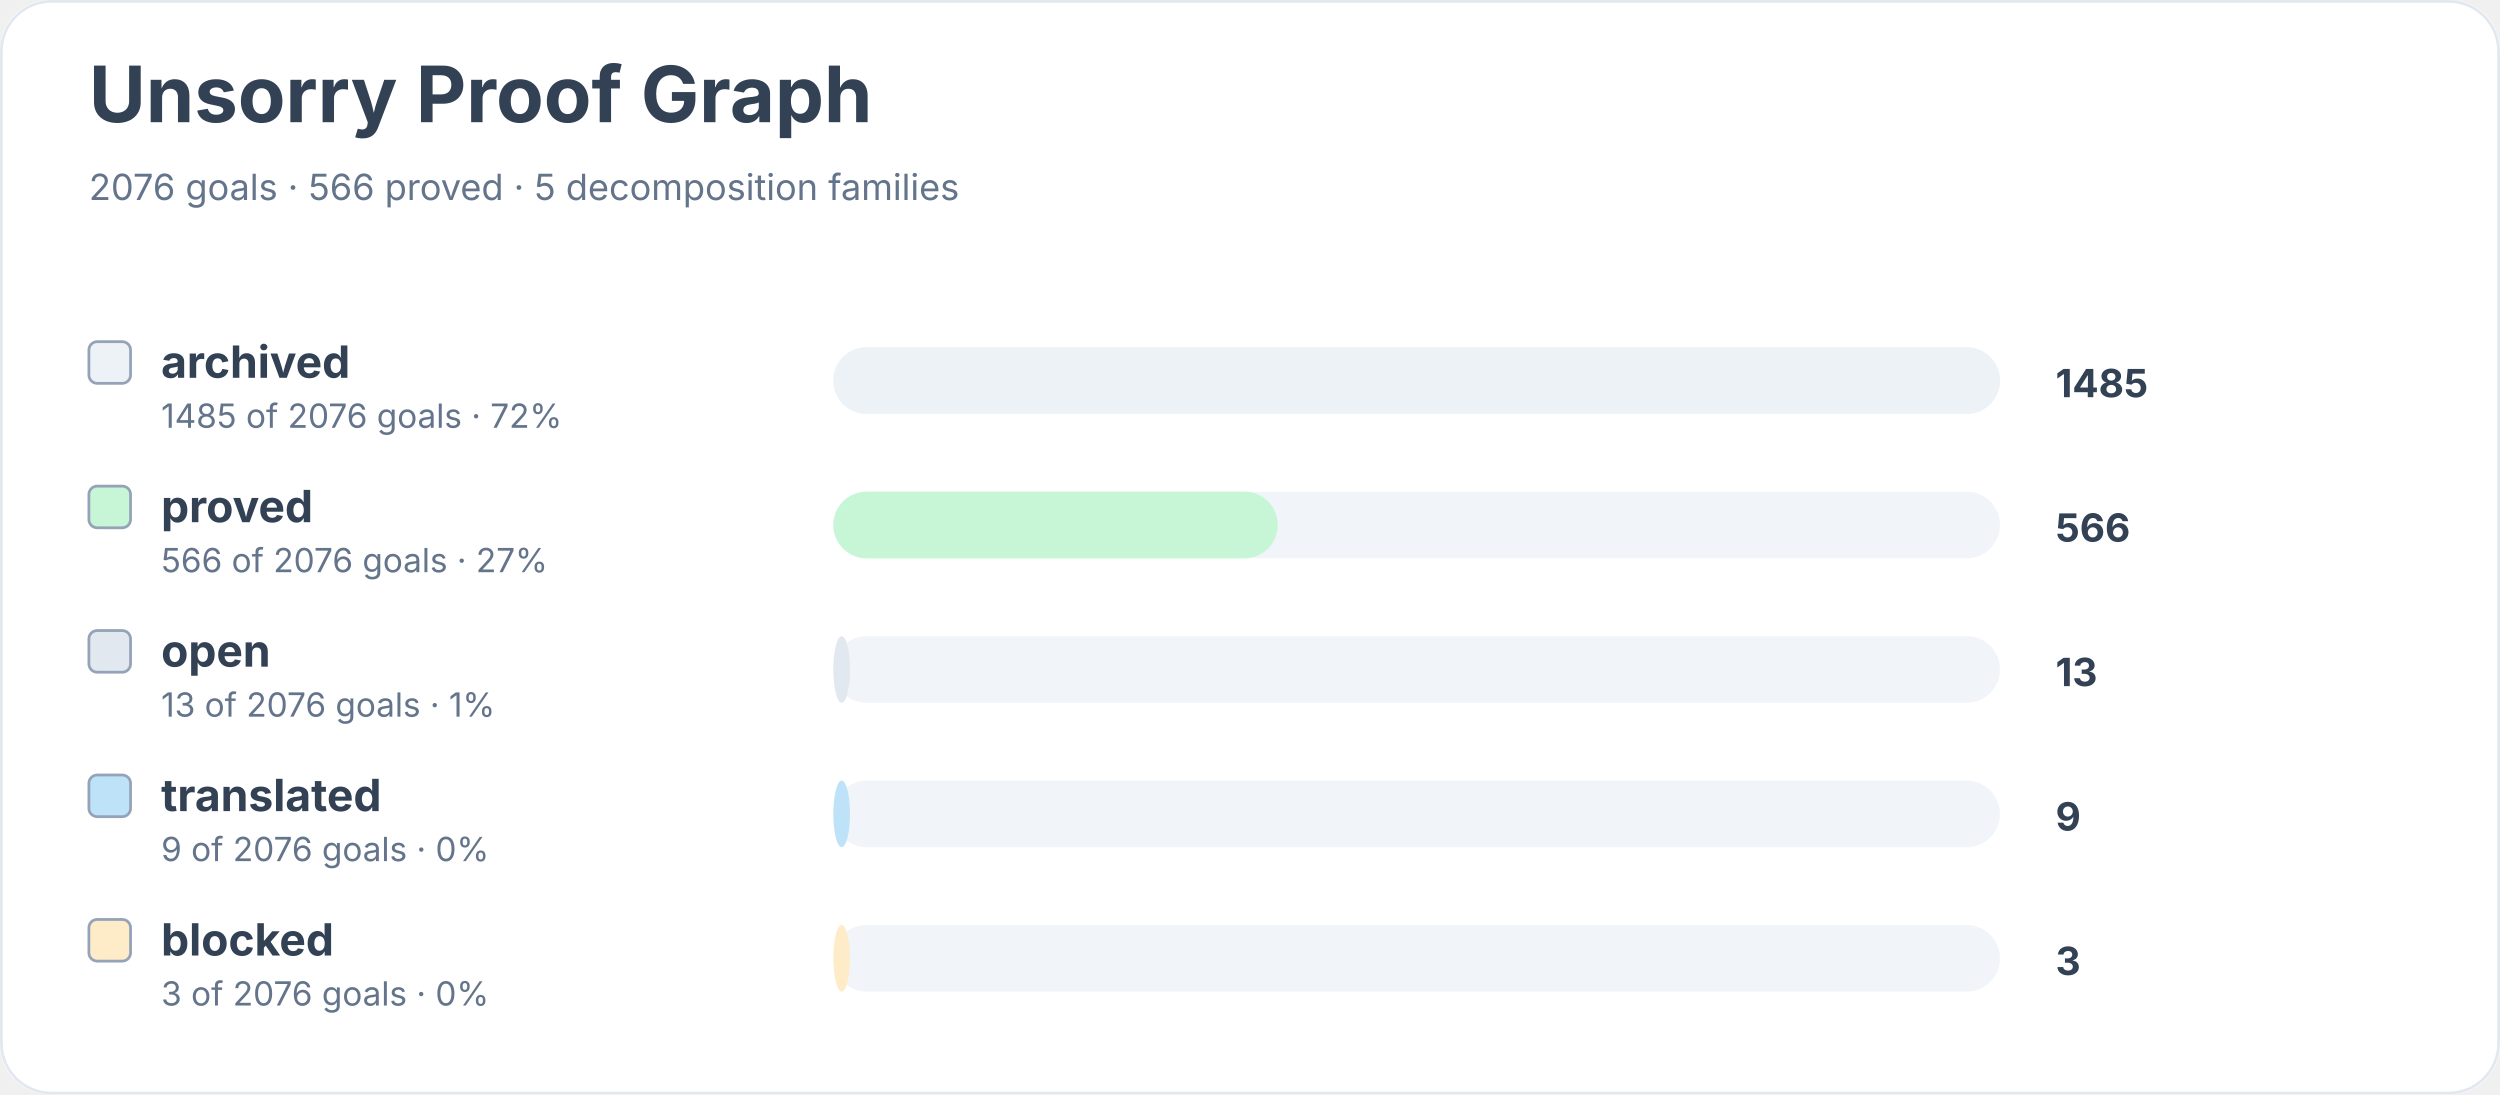
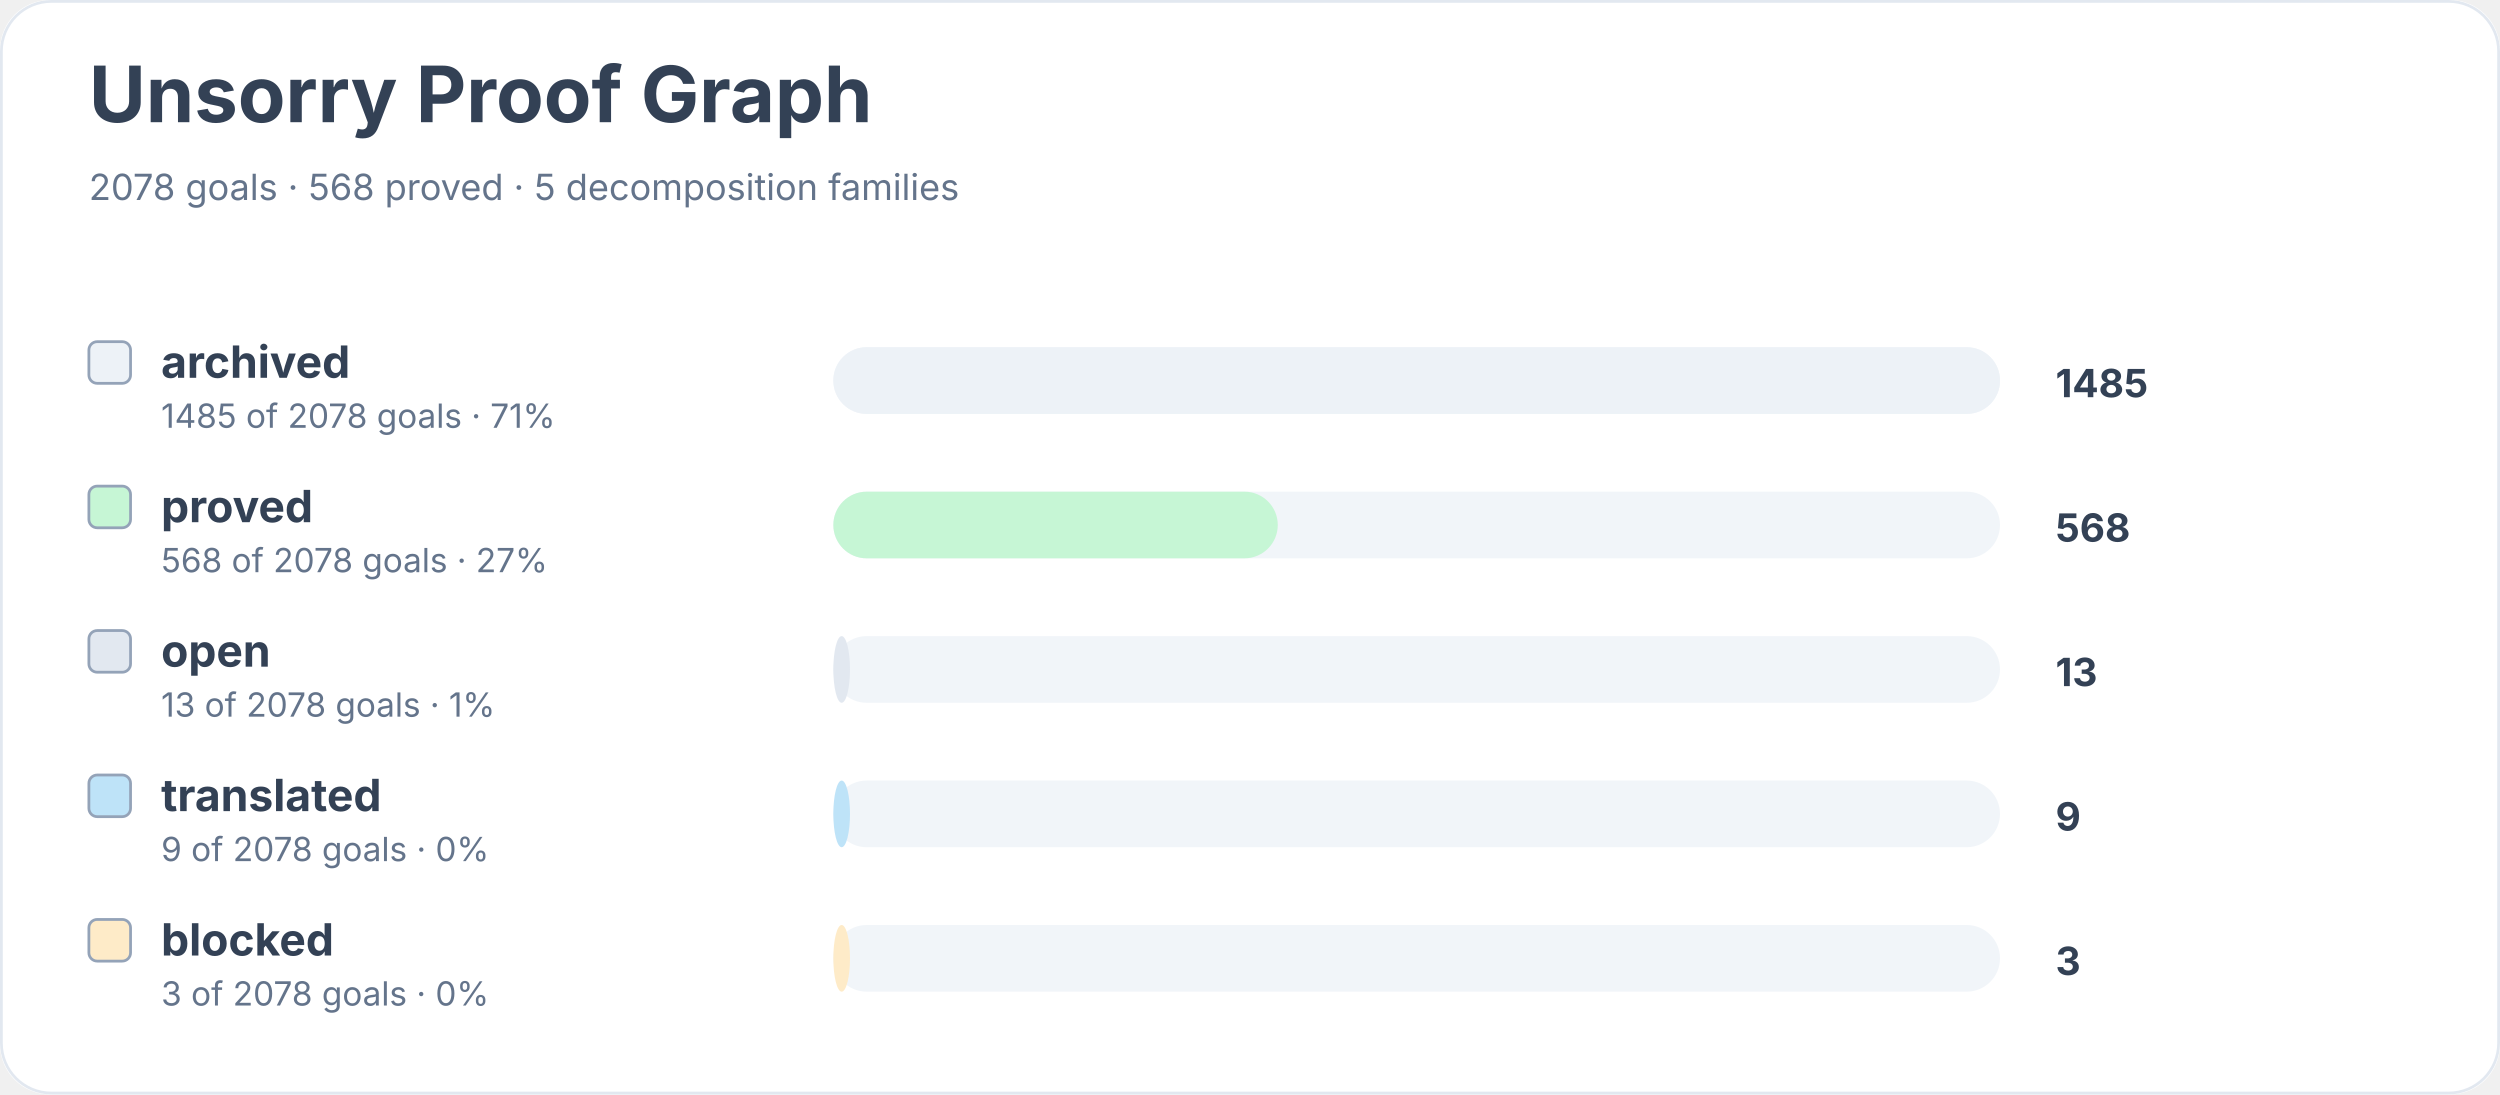
<svg xmlns="http://www.w3.org/2000/svg" width="900" height="394" viewBox="0 0 900 394" role="img" aria-labelledby="title desc">
  <rect width="900" height="100%" rx="18" fill="#ffffff" />
  <rect x="0.5" y="0.5" width="899" height="393" rx="18" fill="none" stroke="#e2e8f0" />
  <text x="32" y="44" font-family="Inter, system-ui, sans-serif" font-size="28" font-weight="700" fill="#334155">Unsorry Proof Graph</text>
-   <text x="32" y="72" font-family="Inter, system-ui, sans-serif" font-size="13" fill="#64748b">2076 goals · 566 proved · 5 decomposition families</text>
+   <text x="32" y="72" font-family="Inter, system-ui, sans-serif" font-size="13" fill="#64748b">2078 goals · 568 proved · 5 decomposition families</text>
  <rect x="32" y="123" width="15" height="15" rx="3" fill="#edf2f7" stroke="#94a3b8" />
  <text x="58" y="136" font-family="Inter, system-ui, sans-serif" font-size="16" font-weight="650" fill="#334155">archived</text>
-   <text x="58" y="154" font-family="Inter, system-ui, sans-serif" font-size="12" fill="#64748b">1485 of 2076 goals · 72%</text>
+   <text x="58" y="154" font-family="Inter, system-ui, sans-serif" font-size="12" fill="#64748b">1485 of 2078 goals · 71%</text>
  <rect x="300" y="125" width="420" height="24" rx="12" fill="#f1f5f9" />
  <rect x="300" y="125" width="420" height="24" rx="12" fill="#edf2f7" />
  <text x="740" y="143" font-family="Inter, system-ui, sans-serif" font-size="14" font-weight="700" fill="#334155">1485</text>
  <rect x="32" y="175" width="15" height="15" rx="3" fill="#c6f6d5" stroke="#94a3b8" />
  <text x="58" y="188" font-family="Inter, system-ui, sans-serif" font-size="16" font-weight="650" fill="#334155">proved</text>
-   <text x="58" y="206" font-family="Inter, system-ui, sans-serif" font-size="12" fill="#64748b">566 of 2076 goals · 27%</text>
+   <text x="58" y="206" font-family="Inter, system-ui, sans-serif" font-size="12" fill="#64748b">568 of 2078 goals · 27%</text>
  <rect x="300" y="177" width="420" height="24" rx="12" fill="#f1f5f9" />
  <rect x="300" y="177" width="160" height="24" rx="12" fill="#c6f6d5" />
-   <text x="740" y="195" font-family="Inter, system-ui, sans-serif" font-size="14" font-weight="700" fill="#334155">566</text>
+   <text x="740" y="195" font-family="Inter, system-ui, sans-serif" font-size="14" font-weight="700" fill="#334155">568</text>
  <rect x="32" y="227" width="15" height="15" rx="3" fill="#e2e8f0" stroke="#94a3b8" />
  <text x="58" y="240" font-family="Inter, system-ui, sans-serif" font-size="16" font-weight="650" fill="#334155">open</text>
-   <text x="58" y="258" font-family="Inter, system-ui, sans-serif" font-size="12" fill="#64748b">13 of 2076 goals · 1%</text>
+   <text x="58" y="258" font-family="Inter, system-ui, sans-serif" font-size="12" fill="#64748b">13 of 2078 goals · 1%</text>
  <rect x="300" y="229" width="420" height="24" rx="12" fill="#f1f5f9" />
  <rect x="300" y="229" width="6" height="24" rx="12" fill="#e2e8f0" />
  <text x="740" y="247" font-family="Inter, system-ui, sans-serif" font-size="14" font-weight="700" fill="#334155">13</text>
  <rect x="32" y="279" width="15" height="15" rx="3" fill="#bee3f8" stroke="#94a3b8" />
  <text x="58" y="292" font-family="Inter, system-ui, sans-serif" font-size="16" font-weight="650" fill="#334155">translated</text>
-   <text x="58" y="310" font-family="Inter, system-ui, sans-serif" font-size="12" fill="#64748b">9 of 2076 goals · 0%</text>
+   <text x="58" y="310" font-family="Inter, system-ui, sans-serif" font-size="12" fill="#64748b">9 of 2078 goals · 0%</text>
  <rect x="300" y="281" width="420" height="24" rx="12" fill="#f1f5f9" />
  <rect x="300" y="281" width="6" height="24" rx="12" fill="#bee3f8" />
  <text x="740" y="299" font-family="Inter, system-ui, sans-serif" font-size="14" font-weight="700" fill="#334155">9</text>
  <rect x="32" y="331" width="15" height="15" rx="3" fill="#feebc8" stroke="#94a3b8" />
  <text x="58" y="344" font-family="Inter, system-ui, sans-serif" font-size="16" font-weight="650" fill="#334155">blocked</text>
-   <text x="58" y="362" font-family="Inter, system-ui, sans-serif" font-size="12" fill="#64748b">3 of 2076 goals · 0%</text>
+   <text x="58" y="362" font-family="Inter, system-ui, sans-serif" font-size="12" fill="#64748b">3 of 2078 goals · 0%</text>
  <rect x="300" y="333" width="420" height="24" rx="12" fill="#f1f5f9" />
  <rect x="300" y="333" width="6" height="24" rx="12" fill="#feebc8" />
  <text x="740" y="351" font-family="Inter, system-ui, sans-serif" font-size="14" font-weight="700" fill="#334155">3</text>
</svg>
